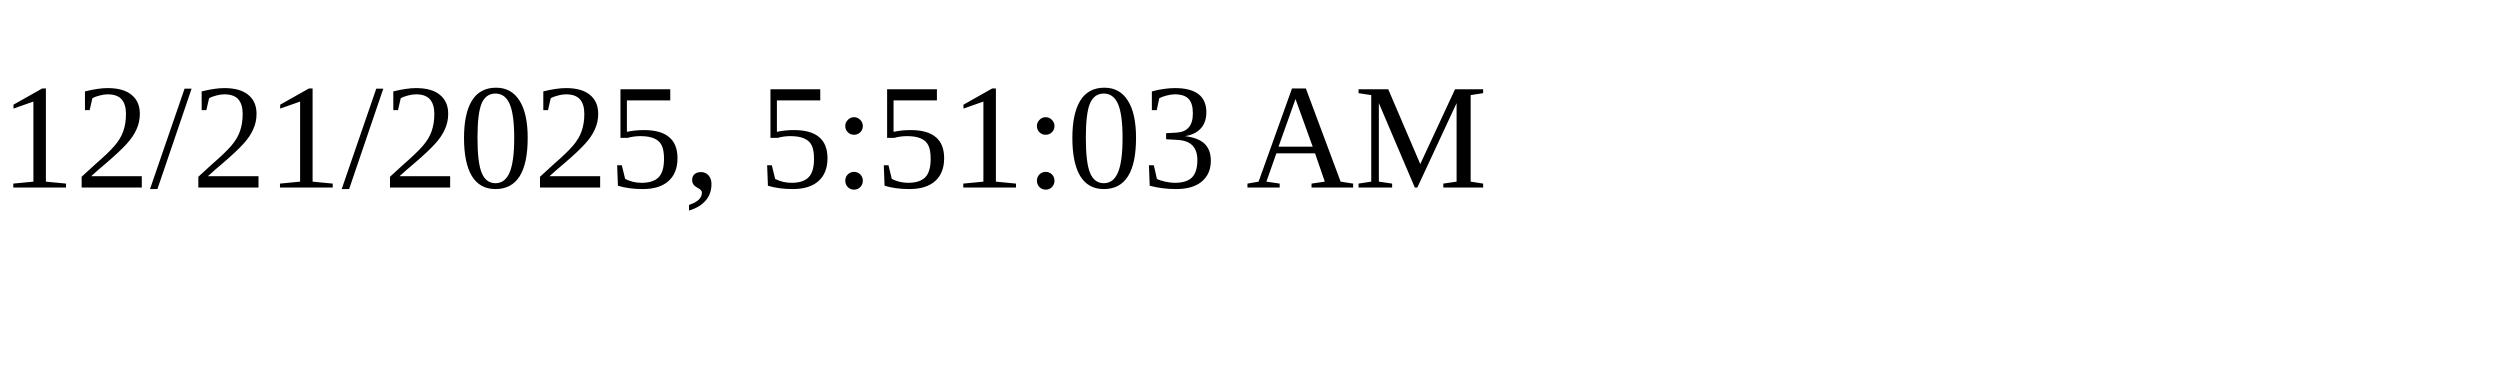
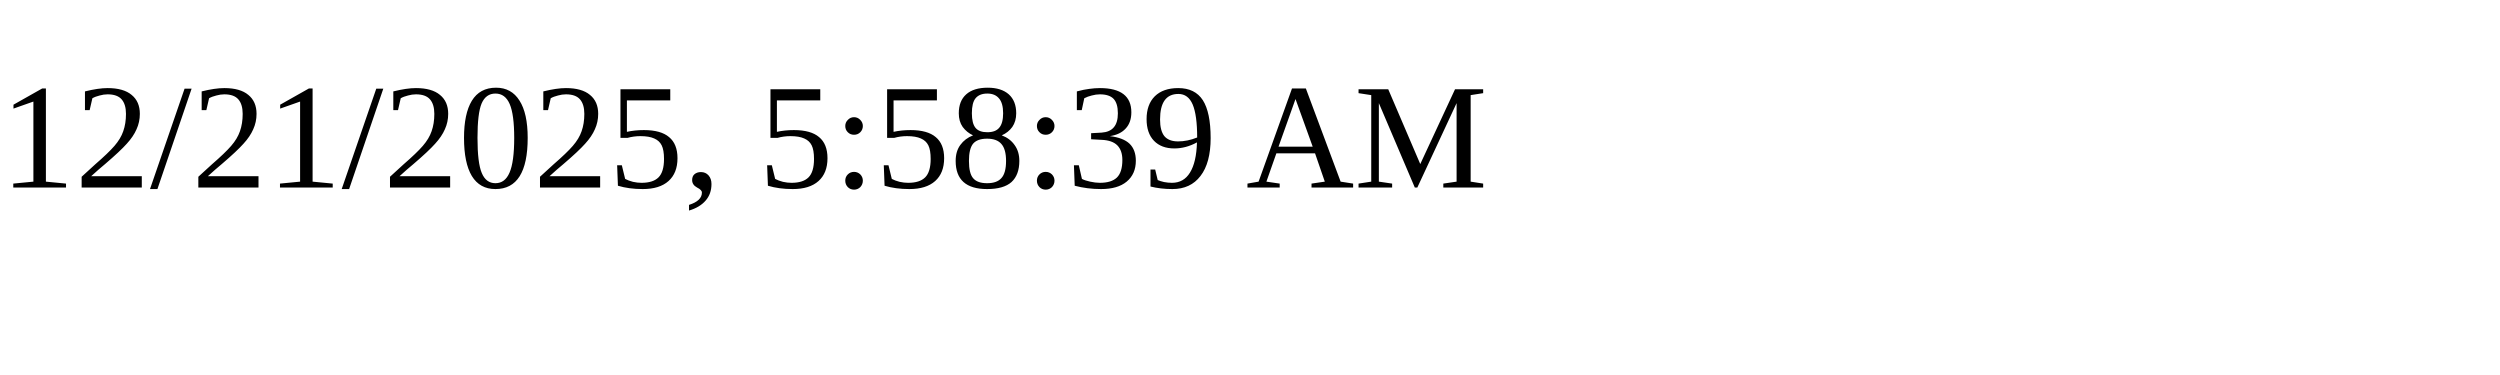
<svg xmlns="http://www.w3.org/2000/svg" height="30" width="200">
-   <text x="0" y="15">12/21/2025, 5:51:03 AM</text>
+   <text x="0" y="15">12/21/2025, 5:58:39 AM</text>
</svg>
